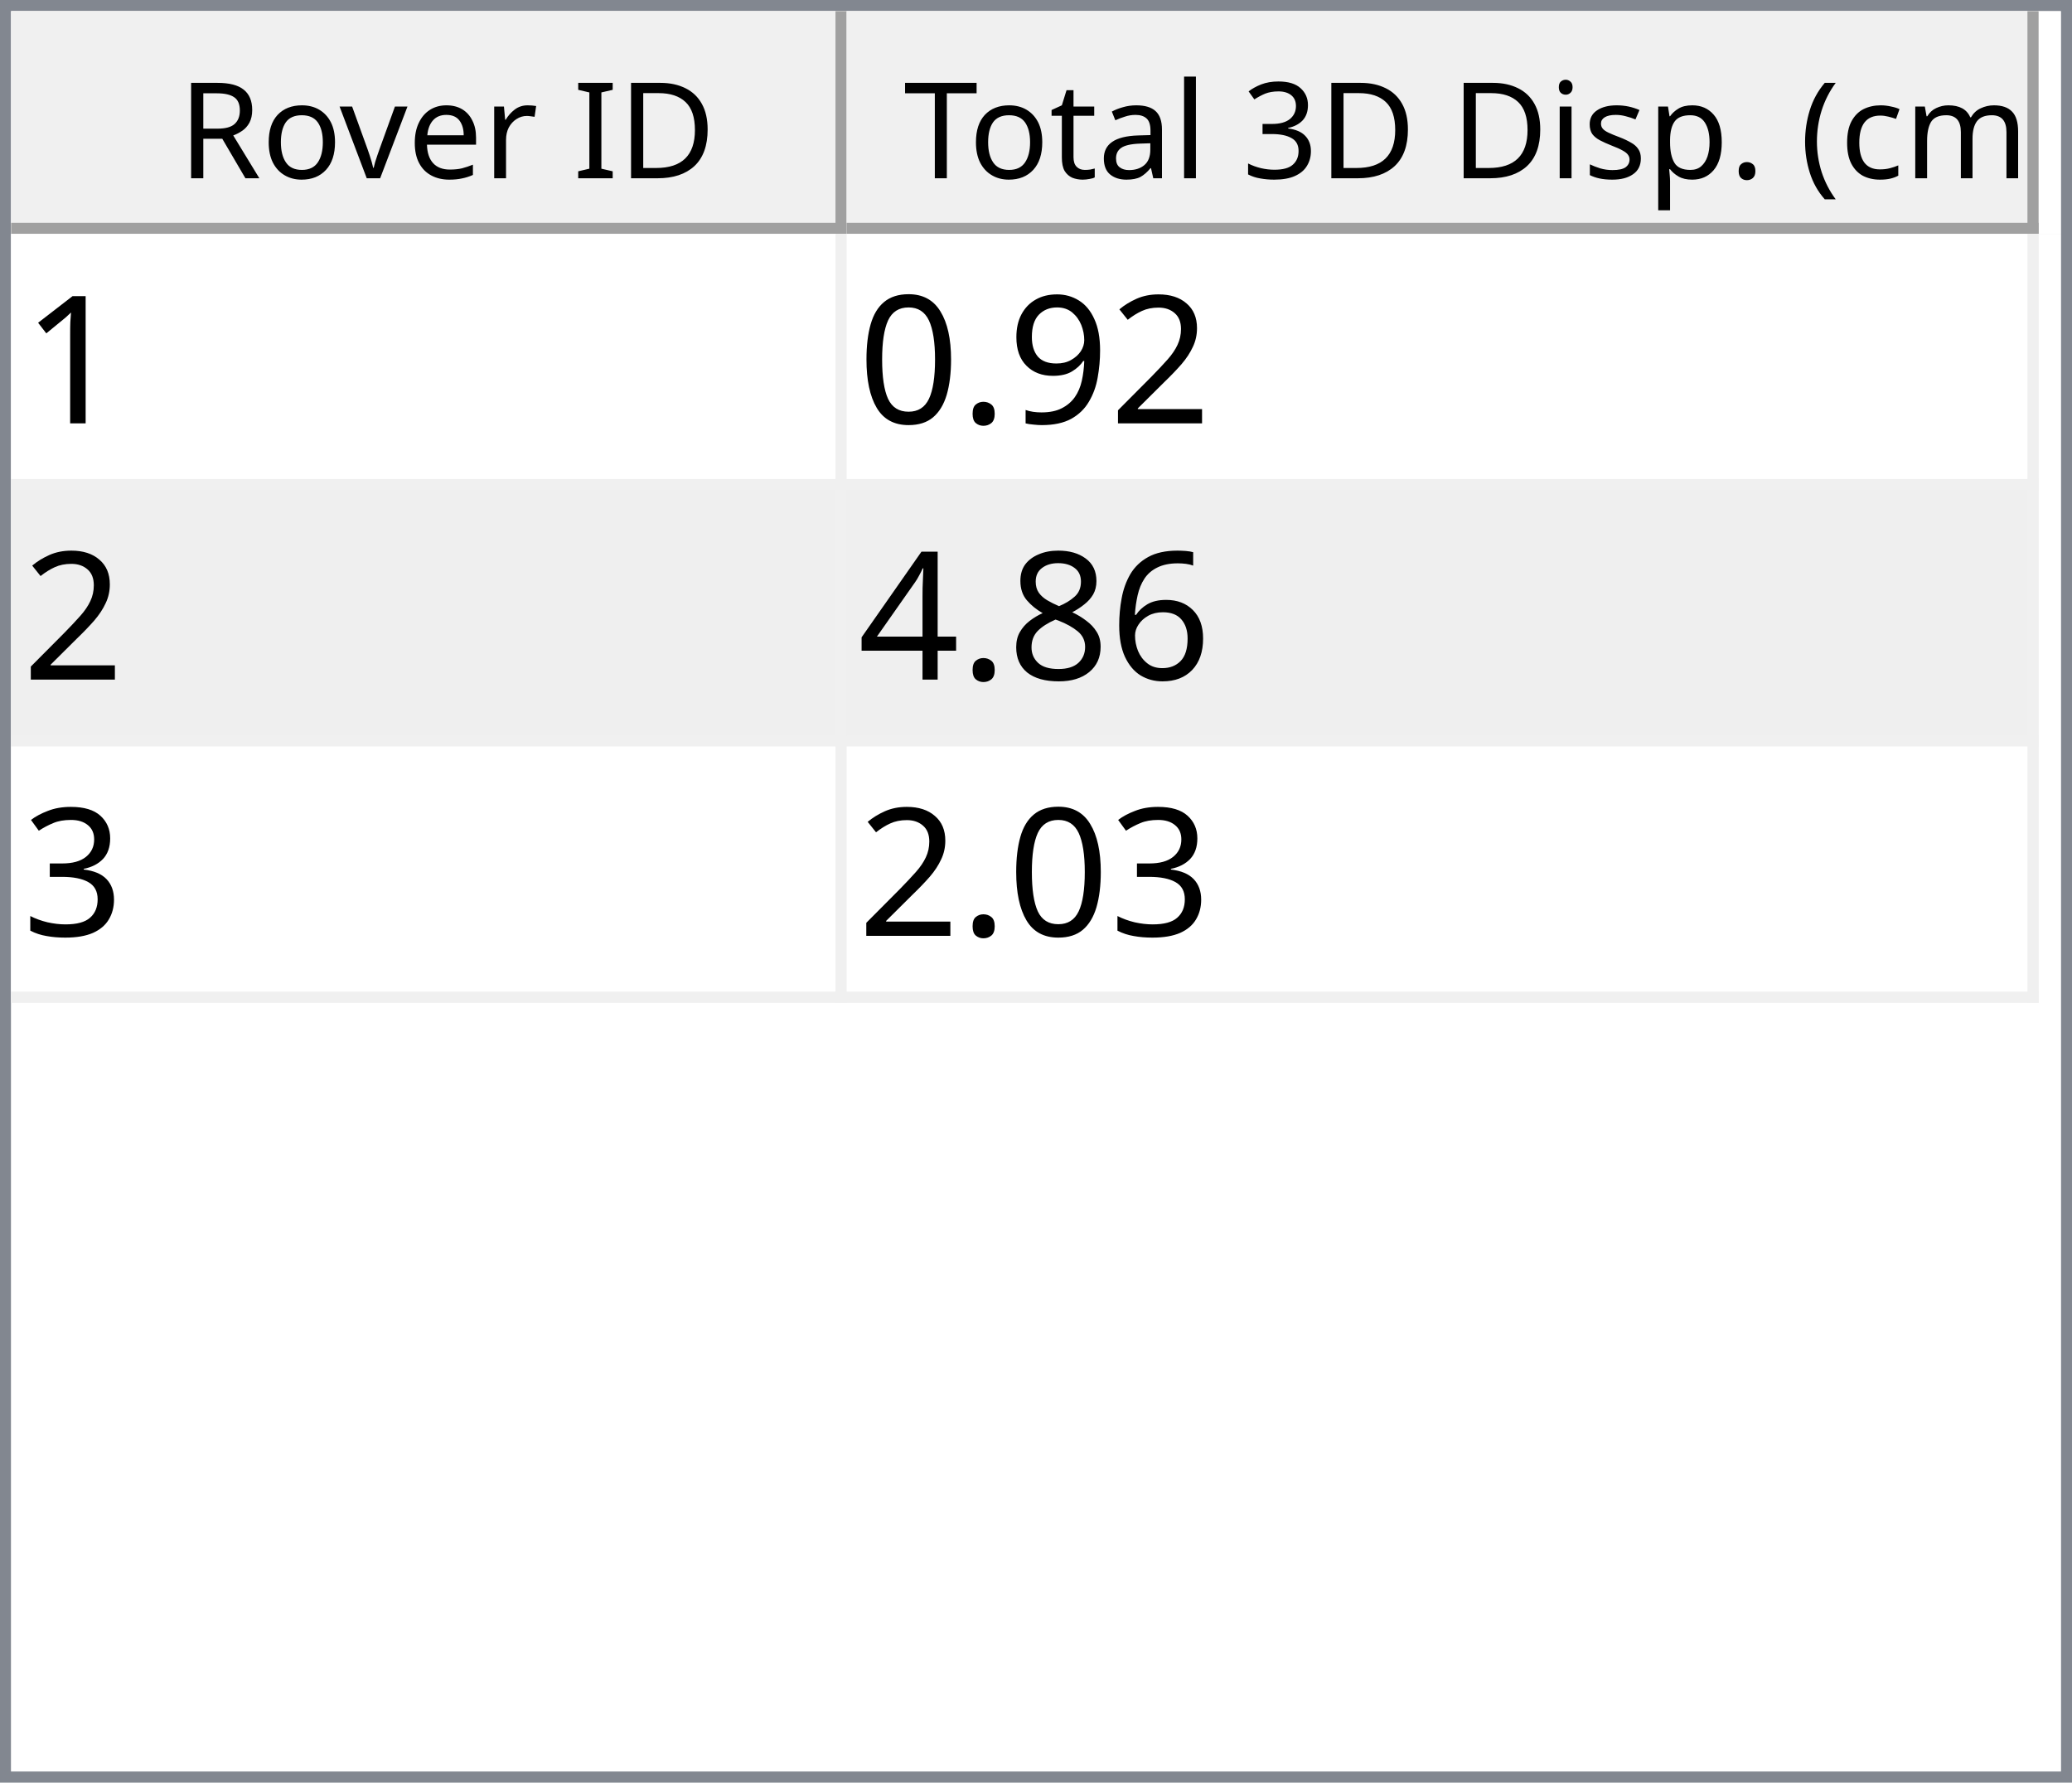
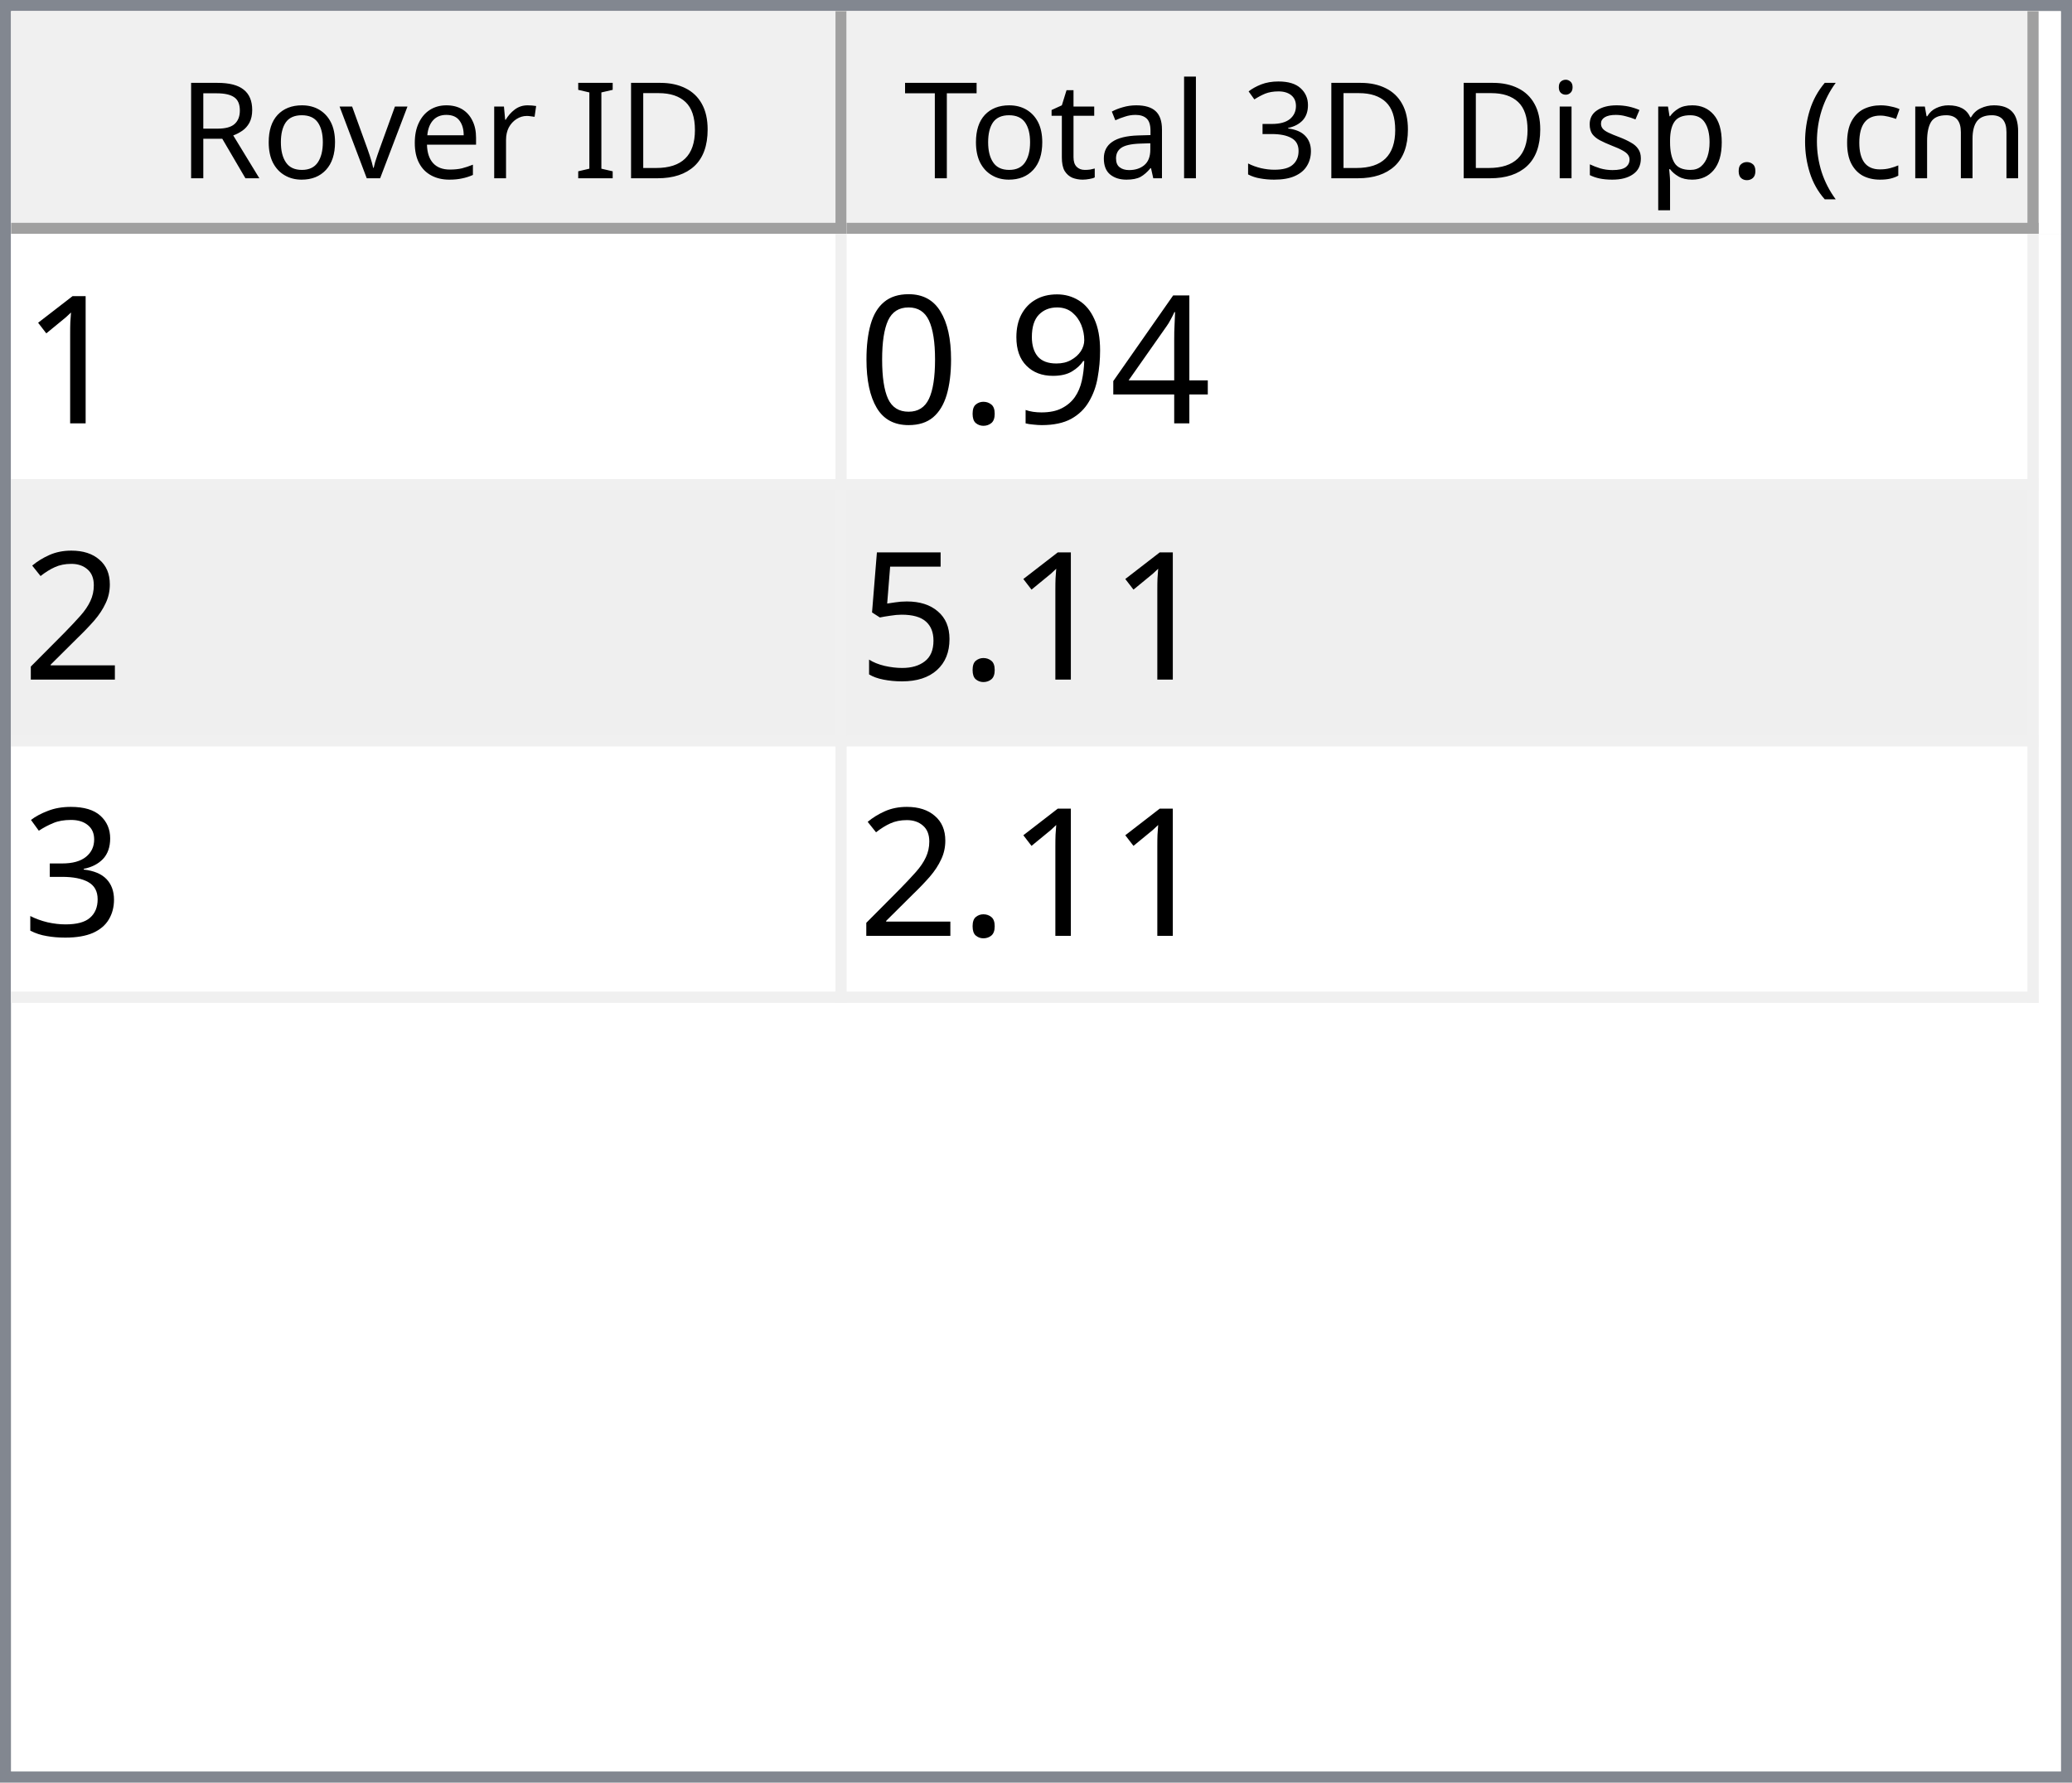
<svg xmlns="http://www.w3.org/2000/svg" style="fill-opacity:1; color-rendering:auto; color-interpolation:auto; text-rendering:auto; stroke:black; stroke-linecap:square; stroke-miterlimit:10; shape-rendering:auto; stroke-opacity:1; fill:black; stroke-dasharray:none; font-weight:normal; stroke-width:1; font-family:'Dialog'; font-style:normal; stroke-linejoin:miter; font-size:12px; stroke-dashoffset:0; image-rendering:auto;" width="186" height="160">
  <defs id="genericDefs" />
  <g>
    <defs id="defs1">
      <clipPath clipPathUnits="userSpaceOnUse" id="clipPath1">
        <path d="M0 0 L186 0 L186 160 L0 160 L0 0 Z" />
      </clipPath>
      <clipPath clipPathUnits="userSpaceOnUse" id="clipPath2">
        <path d="M0 0 L0 160 L186 160 L186 0 Z" />
      </clipPath>
      <clipPath clipPathUnits="userSpaceOnUse" id="clipPath3">
        <path d="M0 0 L0 20 L184 20 L184 0 Z" />
      </clipPath>
      <clipPath clipPathUnits="userSpaceOnUse" id="clipPath4">
        <path d="M0 0 L0 20 L75 20 L75 0 Z" />
      </clipPath>
      <clipPath clipPathUnits="userSpaceOnUse" id="clipPath5">
        <path d="M1 1 L1 19 L74 19 L74 1 Z" />
      </clipPath>
      <clipPath clipPathUnits="userSpaceOnUse" id="clipPath6">
        <path d="M0 0 L0 18 L73 18 L73 0 Z" />
      </clipPath>
      <clipPath clipPathUnits="userSpaceOnUse" id="clipPath7">
        <path d="M-0.5 -0.5 L-0.5 19.5 L74.5 19.5 L74.5 -0.5 Z" />
      </clipPath>
      <clipPath clipPathUnits="userSpaceOnUse" id="clipPath8">
        <path d="M0 0 L0 20 L107 20 L107 0 Z" />
      </clipPath>
      <clipPath clipPathUnits="userSpaceOnUse" id="clipPath9">
        <path d="M1 1 L1 19 L106 19 L106 1 Z" />
      </clipPath>
      <clipPath clipPathUnits="userSpaceOnUse" id="clipPath10">
        <path d="M0 0 L0 18 L105 18 L105 0 Z" />
      </clipPath>
      <clipPath clipPathUnits="userSpaceOnUse" id="clipPath11">
        <path d="M-0.5 -0.5 L-0.5 19.5 L106.5 19.5 L106.5 -0.5 Z" />
      </clipPath>
      <clipPath clipPathUnits="userSpaceOnUse" id="clipPath12">
        <path d="M0 0 L0 138 L184 138 L184 0 Z" />
      </clipPath>
      <clipPath clipPathUnits="userSpaceOnUse" id="clipPath13">
        <path d="M0 0 L0 69 L182 69 L182 0 Z" />
      </clipPath>
      <clipPath clipPathUnits="userSpaceOnUse" id="clipPath14">
        <path d="M-0.5 -0.5 L-0.5 68.5 L181.5 68.5 L181.5 -0.5 Z" />
      </clipPath>
      <clipPath clipPathUnits="userSpaceOnUse" id="clipPath15">
        <path d="M0 0 L0 22 L74 22 L74 0 Z" />
      </clipPath>
      <clipPath clipPathUnits="userSpaceOnUse" id="clipPath16">
        <path d="M0 0 L0 22 L106 22 L106 0 Z" />
      </clipPath>
      <font horiz-adv-x="64.551" id="font1">
        <font-face ascent="107.91" descent="25.098" units-per-em="100" style="font-style:normal; font-family:Segoe UI; font-weight:normal;" />
        <missing-glyph horiz-adv-x="64.551" d="M8.109 0 L8.109 68.266 L56.453 68.266 L56.453 0 L8.109 0 ZM15.328 7.234 L49.219 7.234 L49.219 61.031 L15.328 61.031 L15.328 7.234 Z" />
        <glyph unicode="D" horiz-adv-x="70.117" d="M9.188 0 L9.188 70.016 L28.516 70.016 Q65.531 70.016 65.531 35.891 Q65.531 19.672 55.25 9.836 Q44.969 0 27.734 0 L9.188 0 ZM17.391 62.594 L17.391 7.422 L27.828 7.422 Q41.609 7.422 49.273 14.797 Q56.938 22.172 56.938 35.688 Q56.938 62.594 28.328 62.594 L17.391 62.594 Z" />
        <glyph unicode="I" horiz-adv-x="26.611" d="M17.391 0 L9.188 0 L9.188 70.016 L17.391 70.016 L17.391 0 Z" />
        <glyph unicode=" " horiz-adv-x="27.393" d="" />
        <glyph unicode="r" horiz-adv-x="34.766" d="M34.188 41.891 Q32.078 43.5 28.125 43.5 Q23 43.5 19.555 38.672 Q16.109 33.844 16.109 25.484 L16.109 0 L8.109 0 L8.109 50 L16.109 50 L16.109 39.703 L16.312 39.703 Q18.016 44.969 21.531 47.922 Q25.047 50.875 29.391 50.875 Q32.516 50.875 34.188 50.203 L34.188 41.891 Z" />
        <glyph unicode="e" horiz-adv-x="52.295" d="M48.297 23 L12.984 23 Q13.188 14.656 17.484 10.109 Q21.781 5.562 29.297 5.562 Q37.75 5.562 44.828 11.141 L44.828 3.609 Q38.234 -1.172 27.391 -1.172 Q16.797 -1.172 10.742 5.641 Q4.688 12.453 4.688 24.812 Q4.688 36.469 11.305 43.82 Q17.922 51.172 27.734 51.172 Q37.547 51.172 42.922 44.828 Q48.297 38.484 48.297 27.203 L48.297 23 ZM40.094 29.781 Q40.047 36.719 36.75 40.578 Q33.453 44.438 27.594 44.438 Q21.922 44.438 17.969 40.383 Q14.016 36.328 13.094 29.781 L40.094 29.781 Z" />
        <glyph unicode="v" horiz-adv-x="47.9" d="M47.406 50 L27.484 0 L19.625 0 L0.688 50 L9.469 50 L22.172 13.672 Q23.578 9.672 23.922 6.688 L24.125 6.688 Q24.609 10.453 25.688 13.484 L38.969 50 L47.406 50 Z" />
        <glyph unicode="o" horiz-adv-x="58.594" d="M29 -1.172 Q17.922 -1.172 11.305 5.836 Q4.688 12.844 4.688 24.422 Q4.688 37.016 11.57 44.094 Q18.453 51.172 30.172 51.172 Q41.359 51.172 47.633 44.289 Q53.906 37.406 53.906 25.203 Q53.906 13.234 47.141 6.031 Q40.375 -1.172 29 -1.172 ZM29.594 44.438 Q21.875 44.438 17.383 39.188 Q12.891 33.938 12.891 24.703 Q12.891 15.828 17.43 10.695 Q21.969 5.562 29.594 5.562 Q37.359 5.562 41.531 10.594 Q45.703 15.625 45.703 24.906 Q45.703 34.281 41.531 39.359 Q37.359 44.438 29.594 44.438 Z" />
        <glyph unicode="R" horiz-adv-x="59.814" d="M59.375 0 L49.609 0 L37.891 19.625 Q36.281 22.359 34.766 24.289 Q33.25 26.219 31.664 27.438 Q30.078 28.656 28.25 29.219 Q26.422 29.781 24.125 29.781 L17.391 29.781 L17.391 0 L9.188 0 L9.188 70.016 L30.078 70.016 Q34.672 70.016 38.555 68.867 Q42.438 67.719 45.289 65.375 Q48.141 63.031 49.758 59.547 Q51.375 56.062 51.375 51.375 Q51.375 47.703 50.273 44.656 Q49.172 41.609 47.148 39.211 Q45.125 36.812 42.266 35.133 Q39.406 33.453 35.844 32.516 L35.844 32.328 Q37.594 31.547 38.891 30.547 Q40.188 29.547 41.359 28.18 Q42.531 26.812 43.68 25.078 Q44.828 23.344 46.234 21.047 L59.375 0 ZM17.391 62.594 L17.391 37.203 L28.516 37.203 Q31.594 37.203 34.203 38.133 Q36.812 39.062 38.719 40.797 Q40.625 42.531 41.703 45.047 Q42.781 47.562 42.781 50.688 Q42.781 56.297 39.141 59.445 Q35.5 62.594 28.609 62.594 L17.391 62.594 Z" />
        <glyph unicode=")" horiz-adv-x="30.176" d="M8.297 -15.922 L1.172 -15.922 Q16.406 2.344 16.406 26.812 Q16.406 51.469 1.078 70.016 L8.297 70.016 Q23.531 52.156 23.531 26.703 Q23.531 1.375 8.297 -15.922 Z" />
        <glyph unicode="m" horiz-adv-x="86.133" d="M79.109 0 L71.094 0 L71.094 28.719 Q71.094 37.016 68.531 40.727 Q65.969 44.438 59.906 44.438 Q54.781 44.438 51.195 39.75 Q47.609 35.062 47.609 28.516 L47.609 0 L39.594 0 L39.594 29.688 Q39.594 44.438 28.219 44.438 Q22.953 44.438 19.531 40.016 Q16.109 35.594 16.109 28.516 L16.109 0 L8.109 0 L8.109 50 L16.109 50 L16.109 42.094 L16.312 42.094 Q21.625 51.172 31.844 51.172 Q36.969 51.172 40.773 48.312 Q44.578 45.453 46 40.828 Q51.562 51.172 62.594 51.172 Q79.109 51.172 79.109 30.812 L79.109 0 Z" />
        <glyph unicode="c" horiz-adv-x="46.191" d="M42.188 2.297 Q36.422 -1.172 28.516 -1.172 Q17.828 -1.172 11.258 5.789 Q4.688 12.75 4.688 23.828 Q4.688 36.188 11.766 43.68 Q18.844 51.172 30.672 51.172 Q37.25 51.172 42.281 48.734 L42.281 40.531 Q36.719 44.438 30.375 44.438 Q22.703 44.438 17.797 38.945 Q12.891 33.453 12.891 24.516 Q12.891 15.719 17.508 10.641 Q22.125 5.562 29.891 5.562 Q36.422 5.562 42.188 9.906 L42.188 2.297 Z" />
        <glyph unicode="(" horiz-adv-x="30.176" d="M29.109 -15.922 L21.969 -15.922 Q6.844 1.375 6.844 26.703 Q6.844 52.156 21.969 70.016 L29.203 70.016 Q13.875 51.469 13.875 26.812 Q13.875 2.344 29.109 -15.922 Z" />
        <glyph unicode="." horiz-adv-x="21.68" d="M10.891 -1.078 Q8.641 -1.078 7.055 0.539 Q5.469 2.156 5.469 4.391 Q5.469 6.641 7.055 8.273 Q8.641 9.906 10.891 9.906 Q13.188 9.906 14.797 8.273 Q16.406 6.641 16.406 4.391 Q16.406 2.156 14.797 0.539 Q13.188 -1.078 10.891 -1.078 Z" />
        <glyph unicode="p" horiz-adv-x="58.789" d="M16.312 7.234 L16.109 7.234 L16.109 -23 L8.109 -23 L8.109 50 L16.109 50 L16.109 41.219 L16.312 41.219 Q22.219 51.172 33.594 51.172 Q43.266 51.172 48.688 44.461 Q54.109 37.75 54.109 26.469 Q54.109 13.922 48 6.375 Q41.891 -1.172 31.297 -1.172 Q21.578 -1.172 16.312 7.234 ZM16.109 27.391 L16.109 20.406 Q16.109 14.203 20.141 9.883 Q24.172 5.562 30.375 5.562 Q37.641 5.562 41.773 11.133 Q45.906 16.703 45.906 26.609 Q45.906 34.969 42.047 39.703 Q38.188 44.438 31.594 44.438 Q24.609 44.438 20.359 39.578 Q16.109 34.719 16.109 27.391 Z" />
        <glyph unicode="s" horiz-adv-x="42.432" d="M5.078 1.812 L5.078 10.406 Q11.625 5.562 19.484 5.562 Q30.031 5.562 30.031 12.594 Q30.031 14.594 29.125 15.992 Q28.219 17.391 26.68 18.461 Q25.141 19.531 23.07 20.383 Q21 21.234 18.609 22.172 Q15.281 23.484 12.766 24.828 Q10.25 26.172 8.57 27.859 Q6.891 29.547 6.031 31.695 Q5.172 33.844 5.172 36.719 Q5.172 40.234 6.789 42.945 Q8.406 45.656 11.086 47.484 Q13.766 49.312 17.211 50.242 Q20.656 51.172 24.312 51.172 Q30.812 51.172 35.938 48.922 L35.938 40.828 Q30.422 44.438 23.25 44.438 Q21 44.438 19.195 43.922 Q17.391 43.406 16.094 42.477 Q14.797 41.547 14.086 40.258 Q13.375 38.969 13.375 37.406 Q13.375 35.453 14.086 34.133 Q14.797 32.812 16.164 31.789 Q17.531 30.766 19.484 29.938 Q21.438 29.109 23.922 28.125 Q27.25 26.859 29.883 25.516 Q32.516 24.172 34.375 22.484 Q36.234 20.797 37.234 18.602 Q38.234 16.406 38.234 13.375 Q38.234 9.672 36.602 6.938 Q34.969 4.203 32.234 2.398 Q29.5 0.594 25.93 -0.289 Q22.359 -1.172 18.453 -1.172 Q10.75 -1.172 5.078 1.812 Z" />
        <glyph unicode="i" horiz-adv-x="24.219" d="M12.203 62.703 Q10.062 62.703 8.547 64.164 Q7.031 65.625 7.031 67.875 Q7.031 70.125 8.547 71.609 Q10.062 73.094 12.203 73.094 Q14.406 73.094 15.945 71.609 Q17.484 70.125 17.484 67.875 Q17.484 65.719 15.945 64.211 Q14.406 62.703 12.203 62.703 ZM16.109 0 L8.109 0 L8.109 50 L16.109 50 L16.109 0 Z" />
        <glyph unicode="3" horiz-adv-x="53.906" d="M46.531 19.828 Q46.531 15.094 44.75 11.211 Q42.969 7.328 39.719 4.57 Q36.469 1.812 31.93 0.297 Q27.391 -1.219 21.922 -1.219 Q11.922 -1.219 6 2.594 L6 11.188 Q13.094 5.609 22.219 5.609 Q25.875 5.609 28.828 6.539 Q31.781 7.469 33.906 9.227 Q36.031 10.984 37.18 13.477 Q38.328 15.969 38.328 19.094 Q38.328 32.812 18.797 32.812 L12.984 32.812 L12.984 39.594 L18.5 39.594 Q35.797 39.594 35.797 52.484 Q35.797 64.406 22.609 64.406 Q15.188 64.406 8.688 59.422 L8.688 67.188 Q15.375 71.188 24.609 71.188 Q29 71.188 32.57 69.969 Q36.141 68.75 38.68 66.555 Q41.219 64.359 42.609 61.281 Q44 58.203 44 54.5 Q44 40.672 30.031 36.719 L30.031 36.531 Q33.594 36.141 36.625 34.797 Q39.656 33.453 41.852 31.305 Q44.047 29.156 45.289 26.25 Q46.531 23.344 46.531 19.828 Z" />
        <glyph unicode="l" horiz-adv-x="24.219" d="M16.109 0 L8.109 0 L8.109 74.031 L16.109 74.031 L16.109 0 Z" />
        <glyph unicode="a" horiz-adv-x="50.879" d="M43.891 0 L35.891 0 L35.891 7.812 L35.688 7.812 Q30.469 -1.172 20.312 -1.172 Q12.844 -1.172 8.617 2.781 Q4.391 6.734 4.391 13.281 Q4.391 27.297 20.906 29.594 L35.891 31.688 Q35.891 44.438 25.594 44.438 Q16.547 44.438 9.281 38.281 L9.281 46.484 Q16.656 51.172 26.266 51.172 Q43.891 51.172 43.891 32.516 L43.891 0 ZM35.891 25.297 L23.828 23.641 Q18.266 22.859 15.43 20.875 Q12.594 18.891 12.594 13.875 Q12.594 10.203 15.211 7.883 Q17.828 5.562 22.172 5.562 Q28.125 5.562 32.008 9.742 Q35.891 13.922 35.891 20.312 L35.891 25.297 Z" />
        <glyph unicode="t" horiz-adv-x="33.887" d="M31.297 0.484 Q28.469 -1.078 23.828 -1.078 Q10.688 -1.078 10.688 13.578 L10.688 43.172 L2.094 43.172 L2.094 50 L10.688 50 L10.688 62.203 L18.703 64.797 L18.703 50 L31.297 50 L31.297 43.172 L18.703 43.172 L18.703 14.984 Q18.703 9.969 20.414 7.82 Q22.125 5.672 26.078 5.672 Q29.109 5.672 31.297 7.328 L31.297 0.484 Z" />
        <glyph unicode="T" horiz-adv-x="52.393" d="M50.594 62.594 L30.375 62.594 L30.375 0 L22.172 0 L22.172 62.594 L2 62.594 L2 70.016 L50.594 70.016 L50.594 62.594 Z" />
      </font>
      <font horiz-adv-x="75.0" id="font2">
        <font-face ascent="100.537" descent="21.973" units-per-em="100" style="font-style:normal; font-family:sans-serif; font-weight:normal;" />
        <missing-glyph horiz-adv-x="75.0" d="M12.5 0 L12.5 62.5 L62.5 62.5 L62.5 0 L12.5 0 ZM14.062 1.562 L60.938 1.562 L60.938 60.938 L14.062 60.938 L14.062 1.562 Z" />
        <glyph unicode="1" horiz-adv-x="55.615" d="M37.25 0 L28.469 0 L28.469 56 Q25.297 52.984 20.141 49.953 Q14.984 46.922 10.891 45.406 L10.891 53.906 Q18.266 57.375 23.781 62.305 Q29.297 67.234 31.594 71.875 L37.25 71.875 L37.25 0 Z" />
-         <glyph unicode="2" horiz-adv-x="55.615" d="M50.344 8.453 L50.344 0 L3.031 0 Q2.938 3.172 4.047 6.109 Q5.859 10.938 9.836 15.625 Q13.812 20.312 21.344 26.469 Q33.016 36.031 37.117 41.625 Q41.219 47.219 41.219 52.203 Q41.219 57.422 37.477 61.008 Q33.734 64.594 27.734 64.594 Q21.391 64.594 17.578 60.789 Q13.766 56.984 13.719 50.25 L4.688 51.172 Q5.609 61.281 11.664 66.578 Q17.719 71.875 27.938 71.875 Q38.234 71.875 44.242 66.164 Q50.25 60.453 50.25 52 Q50.25 47.703 48.492 43.555 Q46.734 39.406 42.656 34.812 Q38.578 30.219 29.109 22.219 Q21.188 15.578 18.945 13.211 Q16.703 10.844 15.234 8.453 L50.344 8.453 Z" />
+         <glyph unicode="4" horiz-adv-x="55.615" d="M32.328 0 L32.328 17.141 L1.266 17.141 L1.266 25.203 L33.938 71.578 L41.109 71.578 L41.109 25.203 L50.781 25.203 L50.781 17.141 L41.109 17.141 L41.109 0 L32.328 0 ZM32.328 25.203 L32.328 57.469 L9.906 25.203 L32.328 25.203 Z" />
        <glyph unicode="9" horiz-adv-x="55.615" d="M5.469 16.547 L13.922 17.328 Q14.984 11.375 18.016 8.688 Q21.047 6 25.781 6 Q29.828 6 32.883 7.859 Q35.938 9.719 37.891 12.82 Q39.844 15.922 41.164 21.195 Q42.484 26.469 42.484 31.938 Q42.484 32.516 42.438 33.688 Q39.797 29.5 35.234 26.883 Q30.672 24.266 25.344 24.266 Q16.453 24.266 10.305 30.711 Q4.156 37.156 4.156 47.703 Q4.156 58.594 10.578 65.234 Q17 71.875 26.656 71.875 Q33.641 71.875 39.43 68.117 Q45.219 64.359 48.219 57.398 Q51.219 50.438 51.219 37.25 Q51.219 23.531 48.242 15.406 Q45.266 7.281 39.383 3.031 Q33.5 -1.219 25.594 -1.219 Q17.188 -1.219 11.867 3.445 Q6.547 8.109 5.469 16.547 ZM41.453 48.141 Q41.453 55.719 37.43 60.156 Q33.406 64.594 27.734 64.594 Q21.875 64.594 17.531 59.812 Q13.188 55.031 13.188 47.406 Q13.188 40.578 17.312 36.305 Q21.438 32.031 27.484 32.031 Q33.594 32.031 37.523 36.305 Q41.453 40.578 41.453 48.141 Z" />
        <glyph unicode="." horiz-adv-x="27.783" d="M9.078 0 L9.078 10.016 L19.094 10.016 L19.094 0 L9.078 0 Z" />
        <glyph unicode="0" horiz-adv-x="55.615" d="M4.156 35.297 Q4.156 48 6.766 55.742 Q9.375 63.484 14.523 67.68 Q19.672 71.875 27.484 71.875 Q33.25 71.875 37.594 69.555 Q41.938 67.234 44.773 62.867 Q47.609 58.5 49.219 52.227 Q50.828 45.953 50.828 35.297 Q50.828 22.703 48.242 14.969 Q45.656 7.234 40.508 3.008 Q35.359 -1.219 27.484 -1.219 Q17.141 -1.219 11.234 6.203 Q4.156 15.141 4.156 35.297 ZM13.188 35.297 Q13.188 17.672 17.312 11.836 Q21.438 6 27.484 6 Q33.547 6 37.672 11.859 Q41.797 17.719 41.797 35.297 Q41.797 52.984 37.672 58.789 Q33.547 64.594 27.391 64.594 Q21.344 64.594 17.719 59.469 Q13.188 52.938 13.188 35.297 Z" />
-         <glyph unicode="6" horiz-adv-x="55.615" d="M49.75 54.047 L41.016 53.375 Q39.844 58.547 37.703 60.891 Q34.125 64.656 28.906 64.656 Q24.703 64.656 21.531 62.312 Q17.391 59.281 14.992 53.469 Q12.594 47.656 12.5 36.922 Q15.672 41.75 20.266 44.094 Q24.859 46.438 29.891 46.438 Q38.672 46.438 44.852 39.969 Q51.031 33.5 51.031 23.25 Q51.031 16.5 48.125 10.719 Q45.219 4.938 40.141 1.859 Q35.062 -1.219 28.609 -1.219 Q17.625 -1.219 10.695 6.859 Q3.766 14.938 3.766 33.5 Q3.766 54.25 11.422 63.672 Q18.109 71.875 29.438 71.875 Q37.891 71.875 43.289 67.141 Q48.688 62.406 49.75 54.047 ZM13.875 23.188 Q13.875 18.656 15.797 14.508 Q17.719 10.359 21.188 8.18 Q24.656 6 28.469 6 Q34.031 6 38.039 10.492 Q42.047 14.984 42.047 22.703 Q42.047 30.125 38.086 34.398 Q34.125 38.672 28.125 38.672 Q22.172 38.672 18.023 34.398 Q13.875 30.125 13.875 23.188 Z" />
-         <glyph unicode="8" horiz-adv-x="55.615" d="M17.672 38.812 Q12.203 40.828 9.57 44.539 Q6.938 48.25 6.938 53.422 Q6.938 61.234 12.555 66.555 Q18.172 71.875 27.484 71.875 Q36.859 71.875 42.578 66.43 Q48.297 60.984 48.297 53.172 Q48.297 48.188 45.68 44.508 Q43.062 40.828 37.75 38.812 Q44.344 36.672 47.781 31.883 Q51.219 27.094 51.219 20.453 Q51.219 11.281 44.727 5.031 Q38.234 -1.219 27.641 -1.219 Q17.047 -1.219 10.547 5.055 Q4.047 11.328 4.047 20.703 Q4.047 27.688 7.594 32.398 Q11.141 37.109 17.672 38.812 ZM15.922 53.719 Q15.922 48.641 19.195 45.414 Q22.469 42.188 27.688 42.188 Q32.766 42.188 36.016 45.383 Q39.266 48.578 39.266 53.219 Q39.266 58.062 35.914 61.359 Q32.562 64.656 27.594 64.656 Q22.562 64.656 19.242 61.43 Q15.922 58.203 15.922 53.719 ZM13.094 20.656 Q13.094 16.891 14.875 13.375 Q16.656 9.859 20.172 7.93 Q23.688 6 27.734 6 Q34.031 6 38.133 10.055 Q42.234 14.109 42.234 20.359 Q42.234 26.703 38.016 30.859 Q33.797 35.016 27.438 35.016 Q21.234 35.016 17.164 30.914 Q13.094 26.812 13.094 20.656 Z" />
-         <glyph unicode="4" horiz-adv-x="55.615" d="M32.328 0 L32.328 17.141 L1.266 17.141 L1.266 25.203 L33.938 71.578 L41.109 71.578 L41.109 25.203 L50.781 25.203 L50.781 17.141 L41.109 17.141 L41.109 0 L32.328 0 ZM32.328 25.203 L32.328 57.469 L9.906 25.203 L32.328 25.203 Z" />
+         <glyph unicode="2" horiz-adv-x="55.615" d="M50.344 8.453 L50.344 0 L3.031 0 Q2.938 3.172 4.047 6.109 Q5.859 10.938 9.836 15.625 Q13.812 20.312 21.344 26.469 Q33.016 36.031 37.117 41.625 Q41.219 47.219 41.219 52.203 Q41.219 57.422 37.477 61.008 Q33.734 64.594 27.734 64.594 Q21.391 64.594 17.578 60.789 Q13.766 56.984 13.719 50.25 L4.688 51.172 Q5.609 61.281 11.664 66.578 Q17.719 71.875 27.938 71.875 Q38.234 71.875 44.242 66.164 Q50.25 60.453 50.25 52 Q50.25 47.703 48.492 43.555 Q46.734 39.406 42.656 34.812 Q38.578 30.219 29.109 22.219 Q21.188 15.578 18.945 13.211 Q16.703 10.844 15.234 8.453 L50.344 8.453 Z" />
+         <glyph unicode="5" horiz-adv-x="55.615" d="M4.156 18.75 L13.375 19.531 Q14.406 12.797 18.141 9.398 Q21.875 6 27.156 6 Q33.5 6 37.891 10.789 Q42.281 15.578 42.281 23.484 Q42.281 31 38.062 35.352 Q33.844 39.703 27 39.703 Q22.75 39.703 19.336 37.773 Q15.922 35.844 13.969 32.766 L5.719 33.844 L12.641 70.609 L48.25 70.609 L48.25 62.203 L19.672 62.203 L15.828 42.969 Q22.266 47.469 29.344 47.469 Q38.719 47.469 45.164 40.969 Q51.609 34.469 51.609 24.266 Q51.609 14.547 45.953 7.469 Q39.062 -1.219 27.156 -1.219 Q17.391 -1.219 11.211 4.25 Q5.031 9.719 4.156 18.75 Z" />
        <glyph unicode="3" horiz-adv-x="55.615" d="M4.203 18.891 L12.984 20.062 Q14.5 12.594 18.141 9.297 Q21.781 6 27 6 Q33.203 6 37.477 10.297 Q41.75 14.594 41.75 20.953 Q41.75 27 37.797 30.93 Q33.844 34.859 27.734 34.859 Q25.25 34.859 21.531 33.891 L22.516 41.609 Q23.391 41.5 23.922 41.5 Q29.547 41.5 34.039 44.43 Q38.531 47.359 38.531 53.469 Q38.531 58.297 35.258 61.477 Q31.984 64.656 26.812 64.656 Q21.688 64.656 18.266 61.43 Q14.844 58.203 13.875 51.766 L5.078 53.328 Q6.688 62.156 12.398 67.016 Q18.109 71.875 26.609 71.875 Q32.469 71.875 37.398 69.359 Q42.328 66.844 44.945 62.5 Q47.562 58.156 47.562 53.266 Q47.562 48.641 45.07 44.828 Q42.578 41.016 37.703 38.766 Q44.047 37.312 47.562 32.695 Q51.078 28.078 51.078 21.141 Q51.078 11.766 44.242 5.25 Q37.406 -1.266 26.953 -1.266 Q17.531 -1.266 11.305 4.352 Q5.078 9.969 4.203 18.891 Z" />
      </font>
    </defs>
    <g style="fill:white; stroke:white;">
      <rect x="0" y="0" width="186" style="clip-path:url(#clipPath1); stroke:none;" height="160" />
    </g>
    <g style="fill:white; text-rendering:optimizeSpeed; color-rendering:optimizeSpeed; image-rendering:optimizeSpeed; shape-rendering:crispEdges; stroke:white; color-interpolation:sRGB;">
      <rect x="0" width="186" height="160" y="0" style="stroke:none;" />
      <path style="stroke:none;" d="M0 160 L186 160 L186 0 L0 0 Z" />
    </g>
    <g style="fill:rgb(240,240,240); font-family:'Segoe UI'; stroke:rgb(240,240,240);">
      <rect x="0" y="0" width="186" style="clip-path:url(#clipPath2); stroke:none;" height="160" />
    </g>
    <g style="fill:rgb(130,135,144); font-family:'Segoe UI'; stroke:rgb(130,135,144);">
      <path d="M0 0 L186 0 L186 160 L0 160 L0 0 ZM1 1 L185 1 L185 159 L1 159 L1 1 Z" style="fill-rule:evenodd; clip-path:url(#clipPath2); stroke:none;" />
    </g>
    <g style="fill:white; font-family:'Segoe UI'; stroke:white;" transform="translate(1,1)">
      <rect x="0" y="0" width="184" style="clip-path:url(#clipPath3); stroke:none;" height="20" />
    </g>
    <g style="fill:rgb(240,240,240); font-family:'Segoe UI'; stroke:rgb(240,240,240);" transform="translate(1,1)">
      <rect x="0" y="0" width="75" style="clip-path:url(#clipPath4); stroke:none;" height="20" />
    </g>
    <g style="font-family:'Segoe UI';" transform="translate(2,2)">
      <text x="14" xml:space="preserve" y="14" style="clip-path:url(#clipPath6); stroke:none;">Rover ID</text>
    </g>
    <g style="fill:rgb(160,160,160); font-family:'Segoe UI'; stroke:rgb(160,160,160); stroke-linejoin:bevel;" transform="translate(1.5,1.5)">
      <line x1="74" x2="74" y1="0" style="fill:none; clip-path:url(#clipPath7);" y2="19" />
    </g>
    <g style="fill:rgb(160,160,160); font-family:'Segoe UI'; stroke:rgb(160,160,160); stroke-linejoin:bevel;" transform="matrix(1,0,0,1,1,1) translate(0.5,0.5)">
      <line x1="0" x2="74" y1="19" style="fill:none; clip-path:url(#clipPath7);" y2="19" />
    </g>
    <g style="fill:rgb(240,240,240); font-family:'Segoe UI'; stroke:rgb(240,240,240);" transform="translate(76,1)">
      <rect x="0" y="0" width="107" style="clip-path:url(#clipPath8); stroke:none;" height="20" />
    </g>
    <g style="font-family:'Segoe UI';" transform="translate(77,2)">
      <text x="1" xml:space="preserve" y="14" style="clip-path:url(#clipPath10); stroke:none;"> Total 3D Disp. (cm)</text>
    </g>
    <g style="fill:rgb(160,160,160); font-family:'Segoe UI'; stroke:rgb(160,160,160); stroke-linejoin:bevel;" transform="translate(76.5,1.5)">
      <line x1="106" x2="106" y1="0" style="fill:none; clip-path:url(#clipPath11);" y2="19" />
    </g>
    <g style="fill:rgb(160,160,160); font-family:'Segoe UI'; stroke:rgb(160,160,160); stroke-linejoin:bevel;" transform="matrix(1,0,0,1,76,1) translate(0.5,0.5)">
      <line x1="0" x2="106" y1="19" style="fill:none; clip-path:url(#clipPath11);" y2="19" />
    </g>
    <g style="fill:white; font-family:'Segoe UI'; stroke:white;" transform="translate(1,21)">
      <rect x="0" y="0" width="184" style="clip-path:url(#clipPath12); stroke:none;" height="138" />
    </g>
    <g style="fill:rgb(240,240,240); font-size:16px; font-family:sans-serif; stroke:rgb(240,240,240);" transform="translate(1,21)">
      <rect x="0" y="0" width="182" style="clip-path:url(#clipPath13); stroke:none;" height="69" />
      <line transform="translate(0.5,0.5)" x1="0" x2="181" y1="22" style="clip-path:url(#clipPath14); fill:none; stroke-linejoin:bevel;" y2="22" />
    </g>
    <g transform="matrix(1,0,0,1,1,21) translate(0.5,0.5)" style="fill:rgb(240,240,240); font-size:16px; font-family:sans-serif; stroke:rgb(240,240,240); stroke-linejoin:bevel;">
      <line x1="0" x2="181" y1="45" style="fill:none; clip-path:url(#clipPath14);" y2="45" />
    </g>
    <g transform="matrix(1,0,0,1,1,21) translate(0.5,0.5)" style="fill:rgb(240,240,240); font-size:16px; font-family:sans-serif; stroke:rgb(240,240,240); stroke-linejoin:bevel;">
      <line x1="0" x2="181" y1="68" style="fill:none; clip-path:url(#clipPath14);" y2="68" />
    </g>
    <g transform="matrix(1,0,0,1,1,21) translate(0.5,0.5)" style="fill:rgb(240,240,240); font-size:16px; font-family:sans-serif; stroke:rgb(240,240,240); stroke-linejoin:bevel;">
      <line x1="74" x2="74" y1="0" style="fill:none; clip-path:url(#clipPath14);" y2="68" />
    </g>
    <g transform="matrix(1,0,0,1,1,21) translate(0.5,0.5)" style="fill:rgb(240,240,240); font-size:16px; font-family:sans-serif; stroke:rgb(240,240,240); stroke-linejoin:bevel;">
      <line x1="181" x2="181" y1="0" style="fill:none; clip-path:url(#clipPath14);" y2="68" />
    </g>
    <g style="fill:white; font-size:16px; font-family:sans-serif; stroke:white;" transform="matrix(1,0,0,1,1,21)">
      <rect x="0" y="0" width="74" style="clip-path:url(#clipPath15); stroke:none;" height="22" />
      <text x="1" y="17" style="fill:black; clip-path:url(#clipPath15); stroke:none;" xml:space="preserve">1</text>
    </g>
    <g style="fill:white; font-size:16px; font-family:sans-serif; stroke:white;" transform="matrix(1,0,0,1,1,21) translate(75,0)">
      <rect x="0" y="0" width="106" style="clip-path:url(#clipPath16); stroke:none;" height="22" />
-       <text x="1" y="17" style="fill:black; clip-path:url(#clipPath16); stroke:none;" xml:space="preserve">0.92</text>
+       <text x="1" y="17" style="fill:black; clip-path:url(#clipPath16); stroke:none;" xml:space="preserve">0.94</text>
    </g>
    <g style="fill:rgb(239,239,239); font-size:16px; font-family:sans-serif; stroke:rgb(239,239,239);" transform="matrix(1,0,0,1,1,21) translate(0,23)">
      <rect x="0" y="0" width="74" style="clip-path:url(#clipPath15); stroke:none;" height="22" />
      <text x="1" y="17" style="fill:black; clip-path:url(#clipPath15); stroke:none;" xml:space="preserve">2</text>
    </g>
    <g style="fill:rgb(239,239,239); font-size:16px; font-family:sans-serif; stroke:rgb(239,239,239);" transform="matrix(1,0,0,1,1,21) translate(75,23)">
      <rect x="0" y="0" width="106" style="clip-path:url(#clipPath16); stroke:none;" height="22" />
-       <text x="1" y="17" style="fill:black; clip-path:url(#clipPath16); stroke:none;" xml:space="preserve">4.86</text>
+       <text x="1" y="17" style="fill:black; clip-path:url(#clipPath16); stroke:none;" xml:space="preserve">5.11</text>
    </g>
    <g style="fill:white; font-size:16px; font-family:sans-serif; stroke:white;" transform="matrix(1,0,0,1,1,21) translate(0,46)">
      <rect x="0" y="0" width="74" style="clip-path:url(#clipPath15); stroke:none;" height="22" />
      <text x="1" y="17" style="fill:black; clip-path:url(#clipPath15); stroke:none;" xml:space="preserve">3</text>
    </g>
    <g style="fill:white; font-size:16px; font-family:sans-serif; stroke:white;" transform="matrix(1,0,0,1,1,21) translate(75,46)">
      <rect x="0" y="0" width="106" style="clip-path:url(#clipPath16); stroke:none;" height="22" />
-       <text x="1" y="17" style="fill:black; clip-path:url(#clipPath16); stroke:none;" xml:space="preserve">2.03</text>
+       <text x="1" y="17" style="fill:black; clip-path:url(#clipPath16); stroke:none;" xml:space="preserve">2.11</text>
    </g>
  </g>
</svg>
